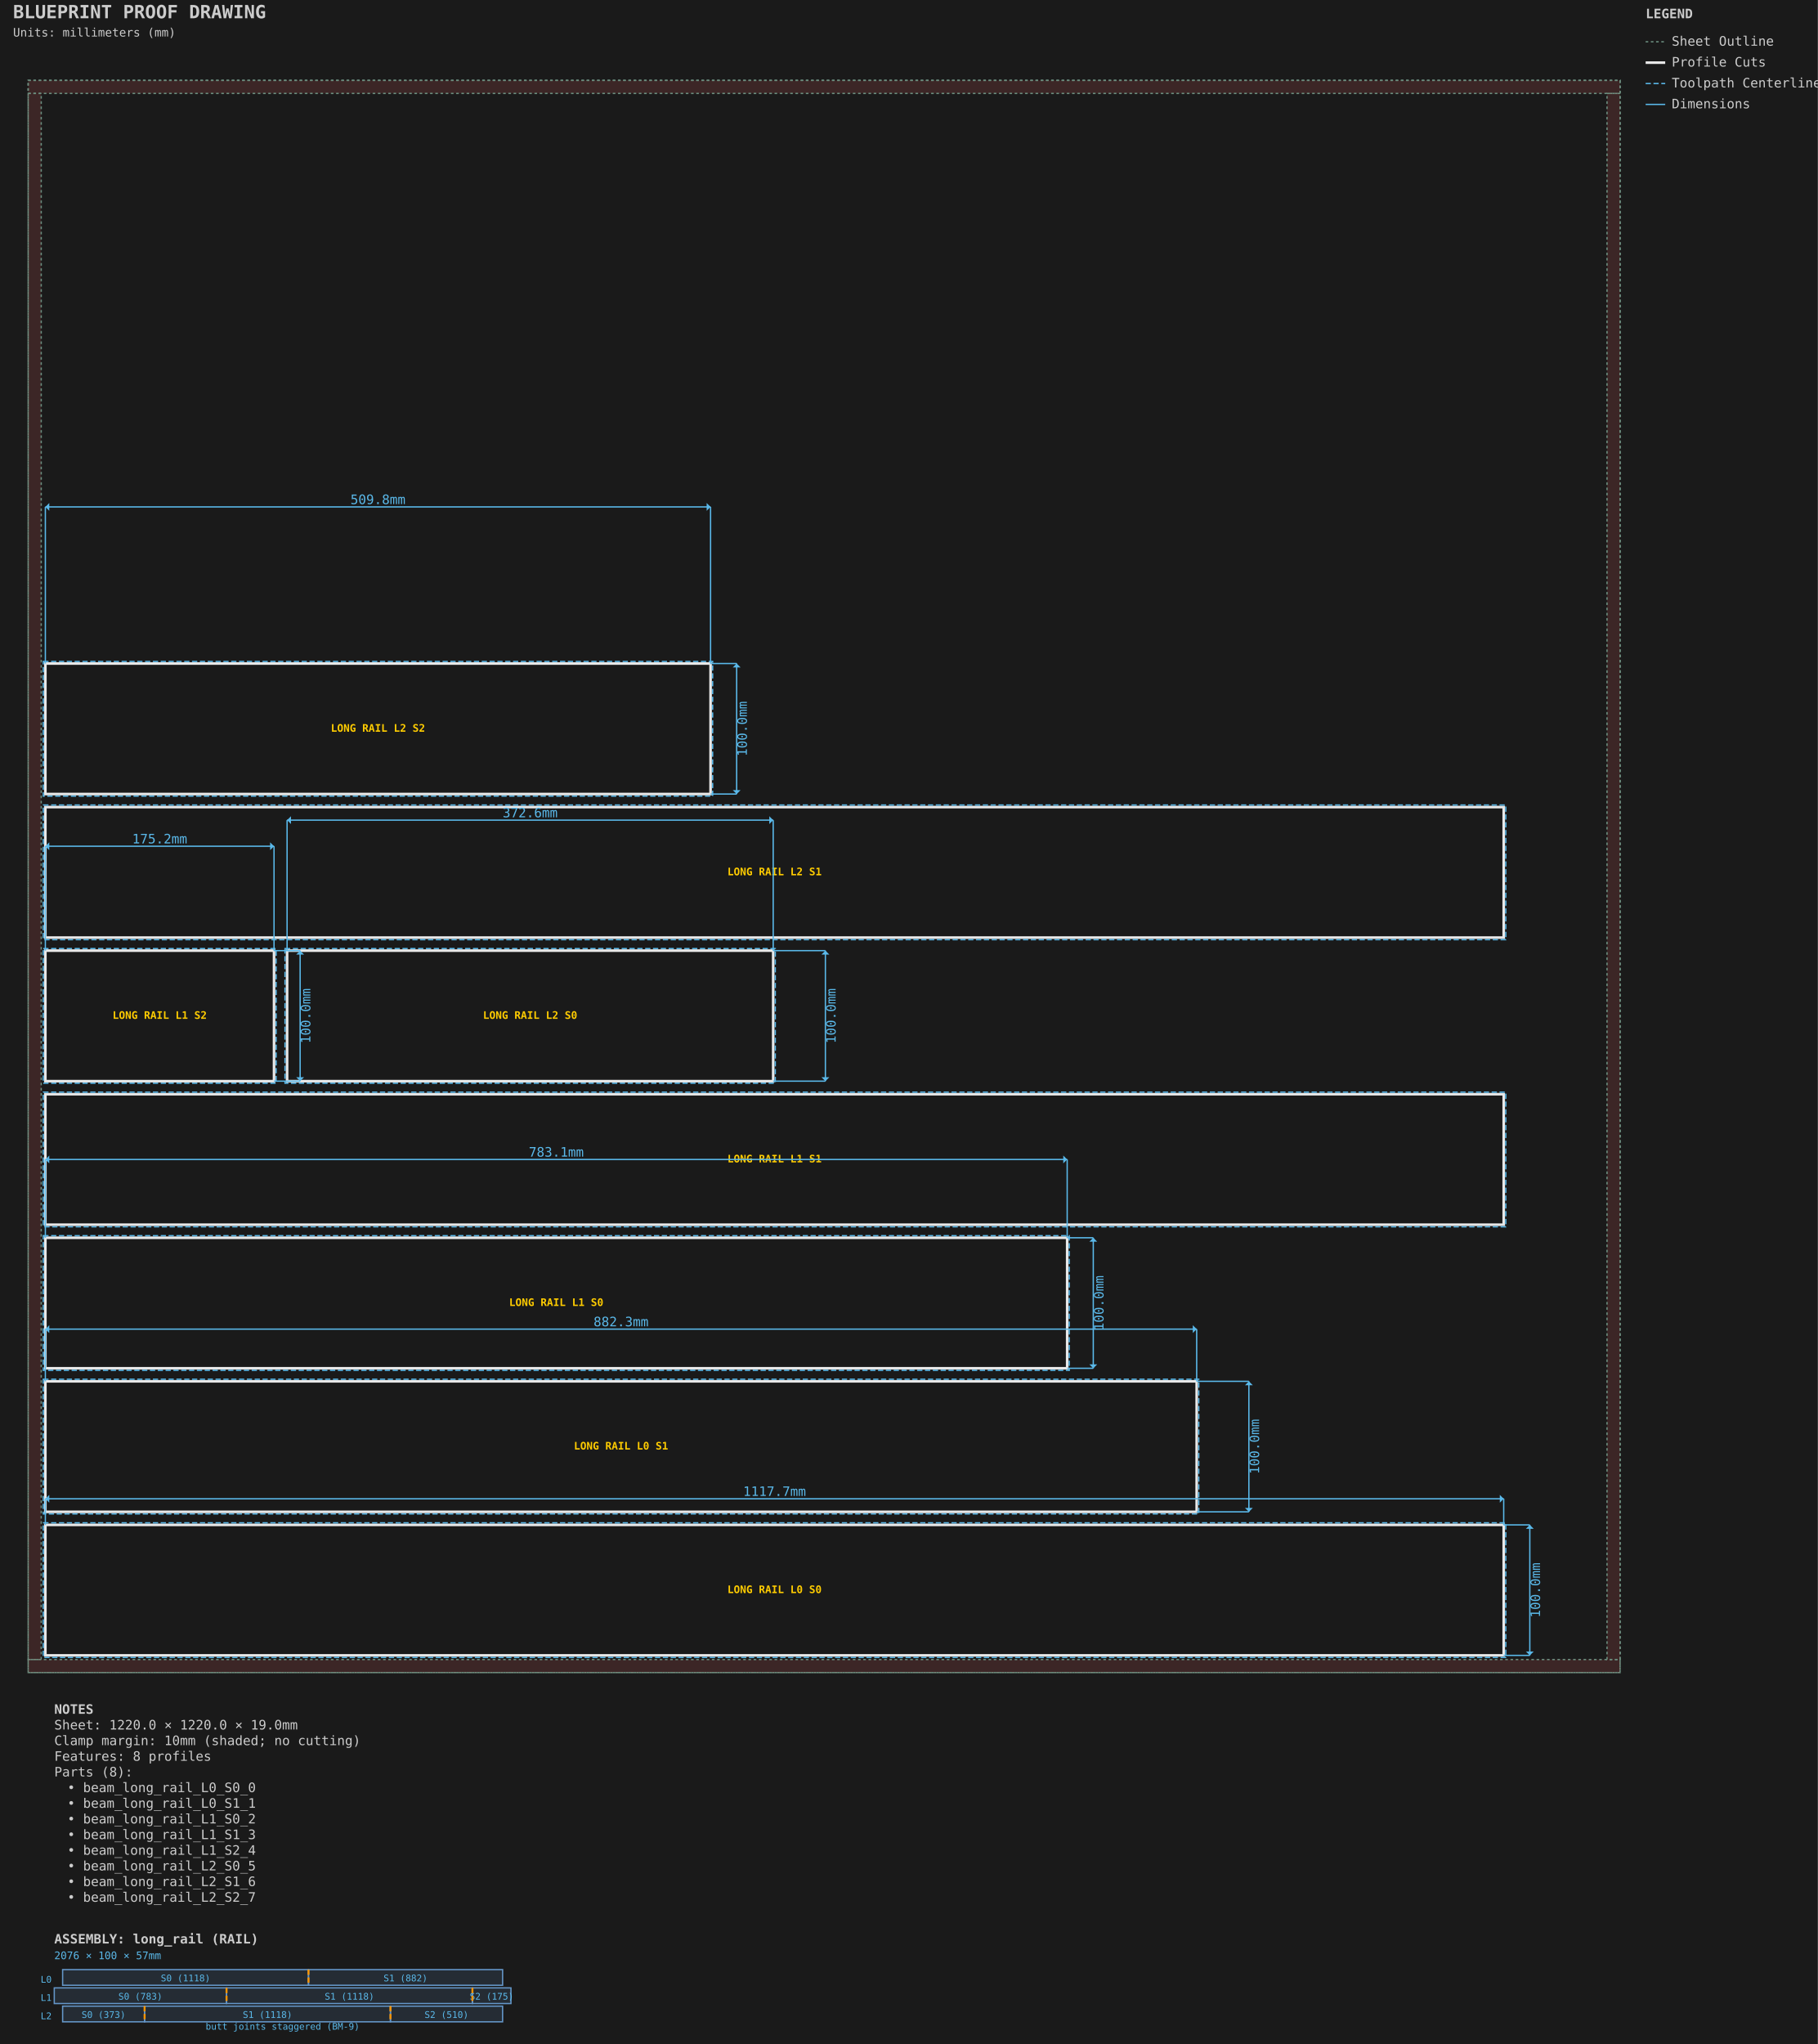
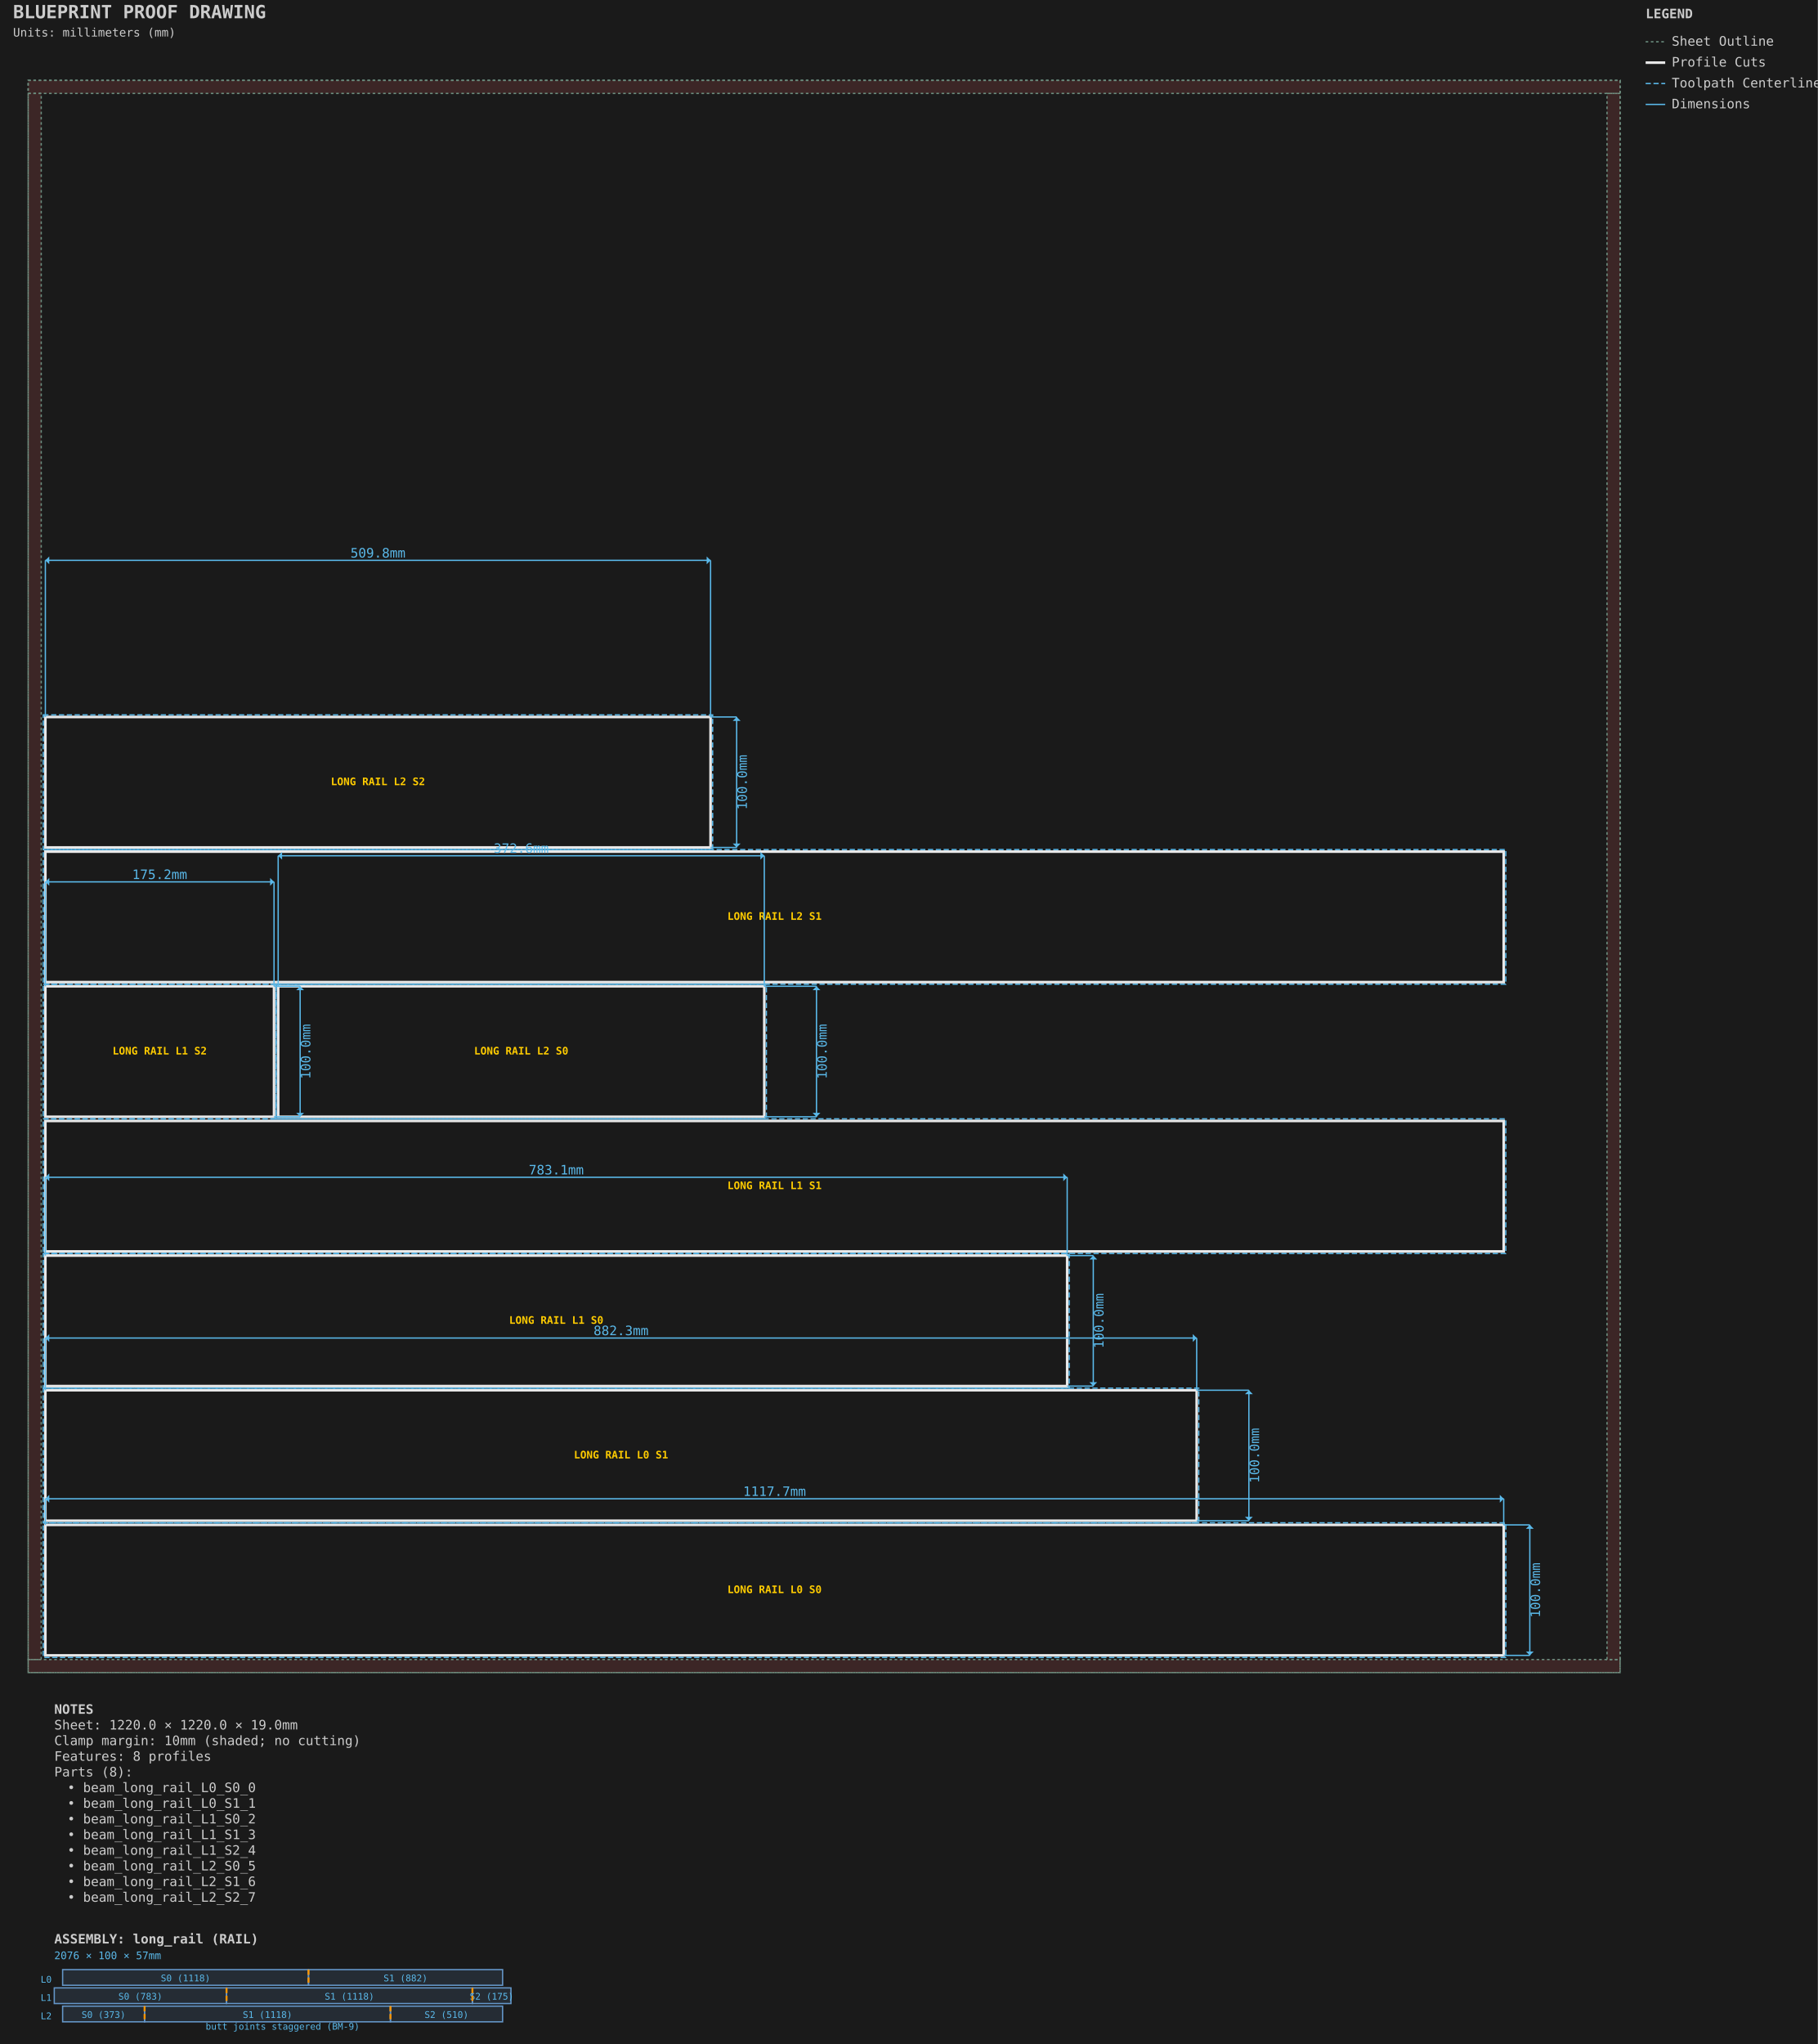
<svg xmlns="http://www.w3.org/2000/svg" viewBox="-21.587 -61.587 1393.175 1566.175" width="1393.175mm" height="1566.175mm">
  <style>.default { stroke: #e8e8e8; fill: none; stroke-width: 1; }
.sheet-outline { stroke: #6b8e7f; fill: none; stroke-width: 1; stroke-dasharray: 2,2; }
.profile { stroke: #e8e8e8; fill: none; stroke-width: 2; }
.pocket { stroke: #6496c8; fill: #6496c8; fill-opacity: 0.2; stroke-width: 1.5; }
.hole { stroke: #e8e8e8; fill: none; stroke-width: 1.5; }
.engrave { stroke: #888888; fill: none; stroke-width: 0.25; }
.bevel { stroke: #ffb454; fill: none; stroke-width: 1.5; }
.chamfer { stroke: #8bd49c; fill: none; stroke-width: 1.5; stroke-dasharray: 6,2; }
.roundover { stroke: #cba6f7; fill: none; stroke-width: 1.5; stroke-dasharray: 2,2; }
.edge-unplanned { stroke: #ff6b6b; fill: none; stroke-width: 1.5; stroke-dasharray: 4,2; }
.edge-label { fill: #e8e8e8; stroke: none; font-family: monospace; font-size: 8px; }
.keepout { stroke: #ff6b6b; fill: #ff6b6b; fill-opacity: 0.15; stroke-width: 1; stroke-dasharray: 4,2; }
.waste { stroke: #ff9500; fill: none; stroke-width: 2; stroke-dasharray: 8,4; }
.toolpath { stroke: #5ab9ea; fill: none; stroke-width: 1; stroke-dasharray: 4,2; }
.dimension { stroke: #5ab9ea; fill: none; stroke-width: 1; }
.dimension-text { fill: #5ab9ea; font-family: monospace; font-size: 10px; }
.construction { stroke: #6b8e7f; fill: none; stroke-width: 0.5; stroke-dasharray: 2,2; }
.label { fill: #ffcc00; font-family: monospace; font-size: 8px; font-weight: bold; }
.notes { fill: #cccccc; font-family: monospace; font-size: 10px; }
.table { stroke: #5c4a32; fill: #c4a46c; fill-opacity: 0.2; stroke-width: 1; }
.envelope { stroke: #ff6b6b; fill: none; stroke-width: 2; }
.spoilboard { stroke: none; fill: #4ecdc4; fill-opacity: 0.1; stroke-width: 0; }
.effective-envelope { stroke: #ffd93d; fill: none; stroke-width: 1; stroke-dasharray: 4,2; }
.origin { stroke: #ff6b6b; fill: #ff6b6b; stroke-width: 1; }
.centerline { stroke: #6b8e7f; fill: none; stroke-width: 0.5; stroke-dasharray: 8,4; }
.soft-limit { stroke: #ff9500; fill: none; stroke-width: 1.5; stroke-dasharray: 6,3; }
.t-track { stroke: none; fill: #66cc88; fill-opacity: 0.25; stroke-width: 0; }
.margin-zone { fill: #ff6b6b; fill-opacity: 0.15; }
.legend { fill: #cccccc; font-family: monospace; font-size: 10px; }
.title { fill: #cccccc; font-family: monospace; font-size: 14px; font-weight: bold; }
.section-label { fill: #5ab9ea; font-family: monospace; font-size: 9px; font-weight: bold; }
.callout-box { stroke: #5ab9ea; fill: none; stroke-width: 1; }
.callout-detail { stroke: #e8e8e8; fill: none; stroke-width: 1.5; }
.beam-assembly { stroke: #e8e8e8; fill: none; stroke-width: 1; }
.beam-layer { stroke: #6496c8; fill: #6496c8; fill-opacity: 0.15; stroke-width: 1; }
.beam-splice { stroke: #ff9500; fill: none; stroke-width: 1.5; stroke-dasharray: 4,2; }
.title-subtitle { fill: #cccccc; font-family: monospace; font-size: 9px; }
.callout-ref-text { fill: #5ab9ea; font-family: monospace; font-size: 7px; }
.callout-dim-text { fill: #5ab9ea; font-family: monospace; font-size: 8px; }
.beam-dim-text { fill: #5ab9ea; font-family: monospace; font-size: 8px; }
.beam-segment-text { fill: #5ab9ea; font-family: monospace; font-size: 7px; }
.heightfield-border { stroke: #ffcc00; fill: none; stroke-width: 1; stroke-dasharray: 4,2; }</style>
  <rect x="-21.587" y="-61.587" width="1393.175" height="1566.175" fill="#1a1a1a" />
  <g id="SHEET_OUTLINE" class="sheet-outline">
    <rect x="0.000" y="0.000" width="1220.000" height="1220.000" stroke="#6b8e7f" fill="none" stroke-width="1" stroke-dasharray="2,2" id="sheet_boundary" />
    <rect x="0.000" y="0.000" width="1220.000" height="10.000" fill="#ff6b6b" fill-opacity="0.15" id="margin_bottom" />
    <rect x="0.000" y="1210.000" width="1220.000" height="10.000" fill="#ff6b6b" fill-opacity="0.15" id="margin_top" />
    <rect x="0.000" y="10.000" width="10.000" height="1200.000" fill="#ff6b6b" fill-opacity="0.15" id="margin_left" />
    <rect x="1210.000" y="10.000" width="10.000" height="1200.000" fill="#ff6b6b" fill-opacity="0.15" id="margin_right" />
  </g>
  <g id="PROFILE_CUTS" class="profile-cuts">
    <rect x="13.175" y="1106.825" width="1117.650" height="100.000" stroke="#e8e8e8" fill="none" stroke-width="2" id="beam_long_rail_L0_S0_0" />
-     <rect x="13.175" y="996.825" width="882.350" height="100.000" stroke="#e8e8e8" fill="none" stroke-width="2" id="beam_long_rail_L0_S1_1" />
-     <rect x="13.175" y="886.825" width="783.100" height="100.000" stroke="#e8e8e8" fill="none" stroke-width="2" id="beam_long_rail_L1_S0_2" />
-     <rect x="13.175" y="776.825" width="1117.650" height="100.000" stroke="#e8e8e8" fill="none" stroke-width="2" id="beam_long_rail_L1_S1_3" />
-     <rect x="13.175" y="666.825" width="175.250" height="100.000" stroke="#e8e8e8" fill="none" stroke-width="2" id="beam_long_rail_L1_S2_4" />
-     <rect x="198.425" y="666.825" width="372.550" height="100.000" stroke="#e8e8e8" fill="none" stroke-width="2" id="beam_long_rail_L2_S0_5" />
-     <rect x="13.175" y="556.825" width="1117.650" height="100.000" stroke="#e8e8e8" fill="none" stroke-width="2" id="beam_long_rail_L2_S1_6" />
-     <rect x="13.175" y="446.825" width="509.800" height="100.000" stroke="#e8e8e8" fill="none" stroke-width="2" id="beam_long_rail_L2_S2_7" />
+     <rect x="13.175" y="1003.650" width="882.350" height="100.000" stroke="#e8e8e8" fill="none" stroke-width="2" id="beam_long_rail_L0_S1_1" />
+     <rect x="13.175" y="900.475" width="783.100" height="100.000" stroke="#e8e8e8" fill="none" stroke-width="2" id="beam_long_rail_L1_S0_2" />
+     <rect x="13.175" y="797.300" width="1117.650" height="100.000" stroke="#e8e8e8" fill="none" stroke-width="2" id="beam_long_rail_L1_S1_3" />
+     <rect x="13.175" y="694.125" width="175.250" height="100.000" stroke="#e8e8e8" fill="none" stroke-width="2" id="beam_long_rail_L1_S2_4" />
+     <rect x="191.600" y="694.125" width="372.550" height="100.000" stroke="#e8e8e8" fill="none" stroke-width="2" id="beam_long_rail_L2_S0_5" />
+     <rect x="13.175" y="590.950" width="1117.650" height="100.000" stroke="#e8e8e8" fill="none" stroke-width="2" id="beam_long_rail_L2_S1_6" />
+     <rect x="13.175" y="487.775" width="509.800" height="100.000" stroke="#e8e8e8" fill="none" stroke-width="2" id="beam_long_rail_L2_S2_7" />
  </g>
  <g id="PROFILE_TOOLPATHS" class="profile-toolpaths">
    <rect x="11.587" y="1105.237" width="1120.825" height="103.175" stroke="#5ab9ea" fill="none" stroke-width="1" stroke-dasharray="4,2" id="beam_long_rail_L0_S0_0_toolpath" />
-     <rect x="11.588" y="995.237" width="885.525" height="103.175" stroke="#5ab9ea" fill="none" stroke-width="1" stroke-dasharray="4,2" id="beam_long_rail_L0_S1_1_toolpath" />
-     <rect x="11.588" y="885.237" width="786.275" height="103.175" stroke="#5ab9ea" fill="none" stroke-width="1" stroke-dasharray="4,2" id="beam_long_rail_L1_S0_2_toolpath" />
-     <rect x="11.587" y="775.237" width="1120.825" height="103.175" stroke="#5ab9ea" fill="none" stroke-width="1" stroke-dasharray="4,2" id="beam_long_rail_L1_S1_3_toolpath" />
-     <rect x="11.587" y="665.237" width="178.425" height="103.175" stroke="#5ab9ea" fill="none" stroke-width="1" stroke-dasharray="4,2" id="beam_long_rail_L1_S2_4_toolpath" />
-     <rect x="196.837" y="665.237" width="375.725" height="103.175" stroke="#5ab9ea" fill="none" stroke-width="1" stroke-dasharray="4,2" id="beam_long_rail_L2_S0_5_toolpath" />
-     <rect x="11.587" y="555.238" width="1120.825" height="103.175" stroke="#5ab9ea" fill="none" stroke-width="1" stroke-dasharray="4,2" id="beam_long_rail_L2_S1_6_toolpath" />
-     <rect x="11.588" y="445.238" width="512.975" height="103.175" stroke="#5ab9ea" fill="none" stroke-width="1" stroke-dasharray="4,2" id="beam_long_rail_L2_S2_7_toolpath" />
+     <rect x="11.588" y="1002.062" width="885.525" height="103.175" stroke="#5ab9ea" fill="none" stroke-width="1" stroke-dasharray="4,2" id="beam_long_rail_L0_S1_1_toolpath" />
+     <rect x="11.588" y="898.888" width="786.275" height="103.175" stroke="#5ab9ea" fill="none" stroke-width="1" stroke-dasharray="4,2" id="beam_long_rail_L1_S0_2_toolpath" />
+     <rect x="11.587" y="795.713" width="1120.825" height="103.175" stroke="#5ab9ea" fill="none" stroke-width="1" stroke-dasharray="4,2" id="beam_long_rail_L1_S1_3_toolpath" />
+     <rect x="11.587" y="692.538" width="178.425" height="103.175" stroke="#5ab9ea" fill="none" stroke-width="1" stroke-dasharray="4,2" id="beam_long_rail_L1_S2_4_toolpath" />
+     <rect x="190.012" y="692.538" width="375.725" height="103.175" stroke="#5ab9ea" fill="none" stroke-width="1" stroke-dasharray="4,2" id="beam_long_rail_L2_S0_5_toolpath" />
+     <rect x="11.587" y="589.363" width="1120.825" height="103.175" stroke="#5ab9ea" fill="none" stroke-width="1" stroke-dasharray="4,2" id="beam_long_rail_L2_S1_6_toolpath" />
+     <rect x="11.588" y="486.188" width="512.975" height="103.175" stroke="#5ab9ea" fill="none" stroke-width="1" stroke-dasharray="4,2" id="beam_long_rail_L2_S2_7_toolpath" />
  </g>
  <g id="LABELS" class="labels">
    <text x="572.000" y="1156.825" text-anchor="middle" dominant-baseline="middle" fill="#ffcc00" font-family="monospace" font-size="8px" font-weight="bold" id="beam_long_rail_L0_S0_0_label">LONG RAIL L0 S0</text>
-     <text x="454.350" y="1046.825" text-anchor="middle" dominant-baseline="middle" fill="#ffcc00" font-family="monospace" font-size="8px" font-weight="bold" id="beam_long_rail_L0_S1_1_label">LONG RAIL L0 S1</text>
-     <text x="404.725" y="936.825" text-anchor="middle" dominant-baseline="middle" fill="#ffcc00" font-family="monospace" font-size="8px" font-weight="bold" id="beam_long_rail_L1_S0_2_label">LONG RAIL L1 S0</text>
-     <text x="572.000" y="826.825" text-anchor="middle" dominant-baseline="middle" fill="#ffcc00" font-family="monospace" font-size="8px" font-weight="bold" id="beam_long_rail_L1_S1_3_label">LONG RAIL L1 S1</text>
-     <text x="100.800" y="716.825" text-anchor="middle" dominant-baseline="middle" fill="#ffcc00" font-family="monospace" font-size="8px" font-weight="bold" id="beam_long_rail_L1_S2_4_label">LONG RAIL L1 S2</text>
-     <text x="384.700" y="716.825" text-anchor="middle" dominant-baseline="middle" fill="#ffcc00" font-family="monospace" font-size="8px" font-weight="bold" id="beam_long_rail_L2_S0_5_label">LONG RAIL L2 S0</text>
-     <text x="572.000" y="606.825" text-anchor="middle" dominant-baseline="middle" fill="#ffcc00" font-family="monospace" font-size="8px" font-weight="bold" id="beam_long_rail_L2_S1_6_label">LONG RAIL L2 S1</text>
-     <text x="268.075" y="496.825" text-anchor="middle" dominant-baseline="middle" fill="#ffcc00" font-family="monospace" font-size="8px" font-weight="bold" id="beam_long_rail_L2_S2_7_label">LONG RAIL L2 S2</text>
+     <text x="454.350" y="1053.650" text-anchor="middle" dominant-baseline="middle" fill="#ffcc00" font-family="monospace" font-size="8px" font-weight="bold" id="beam_long_rail_L0_S1_1_label">LONG RAIL L0 S1</text>
+     <text x="404.725" y="950.475" text-anchor="middle" dominant-baseline="middle" fill="#ffcc00" font-family="monospace" font-size="8px" font-weight="bold" id="beam_long_rail_L1_S0_2_label">LONG RAIL L1 S0</text>
+     <text x="572.000" y="847.300" text-anchor="middle" dominant-baseline="middle" fill="#ffcc00" font-family="monospace" font-size="8px" font-weight="bold" id="beam_long_rail_L1_S1_3_label">LONG RAIL L1 S1</text>
+     <text x="100.800" y="744.125" text-anchor="middle" dominant-baseline="middle" fill="#ffcc00" font-family="monospace" font-size="8px" font-weight="bold" id="beam_long_rail_L1_S2_4_label">LONG RAIL L1 S2</text>
+     <text x="377.875" y="744.125" text-anchor="middle" dominant-baseline="middle" fill="#ffcc00" font-family="monospace" font-size="8px" font-weight="bold" id="beam_long_rail_L2_S0_5_label">LONG RAIL L2 S0</text>
+     <text x="572.000" y="640.950" text-anchor="middle" dominant-baseline="middle" fill="#ffcc00" font-family="monospace" font-size="8px" font-weight="bold" id="beam_long_rail_L2_S1_6_label">LONG RAIL L2 S1</text>
+     <text x="268.075" y="537.775" text-anchor="middle" dominant-baseline="middle" fill="#ffcc00" font-family="monospace" font-size="8px" font-weight="bold" id="beam_long_rail_L2_S2_7_label">LONG RAIL L2 S2</text>
  </g>
  <g id="DIMENSIONS" class="dimensions">
    <line x1="13.175" y1="1106.825" x2="13.175" y2="1086.825" stroke="#5ab9ea" stroke-width="1" />
    <line x1="1130.825" y1="1106.825" x2="1130.825" y2="1086.825" stroke="#5ab9ea" stroke-width="1" />
    <line x1="13.175" y1="1086.825" x2="1130.825" y2="1086.825" stroke="#5ab9ea" stroke-width="1" />
    <polygon points="13.175,1086.825 16.175,1083.825 16.175,1089.825" fill="#5ab9ea" />
    <polygon points="1130.825,1086.825 1127.825,1083.825 1127.825,1089.825" fill="#5ab9ea" />
    <text x="572.0" y="1081.825" text-anchor="middle" dominant-baseline="middle" fill="#5ab9ea" font-family="monospace" font-size="10px">1117.7mm</text>
    <line x1="1130.825" y1="1106.825" x2="1150.825" y2="1106.825" stroke="#5ab9ea" stroke-width="1" />
    <line x1="1130.825" y1="1206.825" x2="1150.825" y2="1206.825" stroke="#5ab9ea" stroke-width="1" />
    <line x1="1150.825" y1="1106.825" x2="1150.825" y2="1206.825" stroke="#5ab9ea" stroke-width="1" />
    <polygon points="1150.825,1106.825 1147.825,1109.825 1153.825,1109.825" fill="#5ab9ea" />
    <polygon points="1150.825,1206.825 1147.825,1203.825 1153.825,1203.825" fill="#5ab9ea" />
    <text x="1155.825" y="1156.825" text-anchor="middle" dominant-baseline="middle" transform="rotate(-90 1155.825 1156.825)" fill="#5ab9ea" font-family="monospace" font-size="10px">100.0mm</text>
-     <line x1="13.175" y1="996.825" x2="13.175" y2="956.825" stroke="#5ab9ea" stroke-width="1" />
-     <line x1="895.525" y1="996.825" x2="895.525" y2="956.825" stroke="#5ab9ea" stroke-width="1" />
-     <line x1="13.175" y1="956.825" x2="895.525" y2="956.825" stroke="#5ab9ea" stroke-width="1" />
-     <polygon points="13.175,956.825 16.175,953.825 16.175,959.825" fill="#5ab9ea" />
-     <polygon points="895.525,956.825 892.525,953.825 892.525,959.825" fill="#5ab9ea" />
-     <text x="454.35" y="951.825" text-anchor="middle" dominant-baseline="middle" fill="#5ab9ea" font-family="monospace" font-size="10px">882.3mm</text>
-     <line x1="895.525" y1="996.825" x2="935.525" y2="996.825" stroke="#5ab9ea" stroke-width="1" />
-     <line x1="895.525" y1="1096.825" x2="935.525" y2="1096.825" stroke="#5ab9ea" stroke-width="1" />
-     <line x1="935.525" y1="996.825" x2="935.525" y2="1096.825" stroke="#5ab9ea" stroke-width="1" />
-     <polygon points="935.525,996.825 932.525,999.825 938.525,999.825" fill="#5ab9ea" />
-     <polygon points="935.525,1096.825 932.525,1093.825 938.525,1093.825" fill="#5ab9ea" />
-     <text x="940.525" y="1046.825" text-anchor="middle" dominant-baseline="middle" transform="rotate(-90 940.525 1046.825)" fill="#5ab9ea" font-family="monospace" font-size="10px">100.0mm</text>
-     <line x1="13.175" y1="886.825" x2="13.175" y2="826.825" stroke="#5ab9ea" stroke-width="1" />
-     <line x1="796.275" y1="886.825" x2="796.275" y2="826.825" stroke="#5ab9ea" stroke-width="1" />
-     <line x1="13.175" y1="826.825" x2="796.275" y2="826.825" stroke="#5ab9ea" stroke-width="1" />
-     <polygon points="13.175,826.825 16.175,823.825 16.175,829.825" fill="#5ab9ea" />
-     <polygon points="796.275,826.825 793.275,823.825 793.275,829.825" fill="#5ab9ea" />
-     <text x="404.725" y="821.825" text-anchor="middle" dominant-baseline="middle" fill="#5ab9ea" font-family="monospace" font-size="10px">783.1mm</text>
-     <line x1="796.275" y1="886.825" x2="816.275" y2="886.825" stroke="#5ab9ea" stroke-width="1" />
-     <line x1="796.275" y1="986.825" x2="816.275" y2="986.825" stroke="#5ab9ea" stroke-width="1" />
-     <line x1="816.275" y1="886.825" x2="816.275" y2="986.825" stroke="#5ab9ea" stroke-width="1" />
-     <polygon points="816.275,886.825 813.275,889.825 819.275,889.825" fill="#5ab9ea" />
-     <polygon points="816.275,986.825 813.275,983.825 819.275,983.825" fill="#5ab9ea" />
-     <text x="821.275" y="936.825" text-anchor="middle" dominant-baseline="middle" transform="rotate(-90 821.275 936.825)" fill="#5ab9ea" font-family="monospace" font-size="10px">100.0mm</text>
-     <line x1="13.175" y1="666.825" x2="13.175" y2="586.825" stroke="#5ab9ea" stroke-width="1" />
-     <line x1="188.425" y1="666.825" x2="188.425" y2="586.825" stroke="#5ab9ea" stroke-width="1" />
-     <line x1="13.175" y1="586.825" x2="188.425" y2="586.825" stroke="#5ab9ea" stroke-width="1" />
-     <polygon points="13.175,586.825 16.175,583.825 16.175,589.825" fill="#5ab9ea" />
-     <polygon points="188.425,586.825 185.425,583.825 185.425,589.825" fill="#5ab9ea" />
-     <text x="100.8" y="581.825" text-anchor="middle" dominant-baseline="middle" fill="#5ab9ea" font-family="monospace" font-size="10px">175.2mm</text>
-     <line x1="188.425" y1="666.825" x2="208.425" y2="666.825" stroke="#5ab9ea" stroke-width="1" />
-     <line x1="188.425" y1="766.825" x2="208.425" y2="766.825" stroke="#5ab9ea" stroke-width="1" />
-     <line x1="208.425" y1="666.825" x2="208.425" y2="766.825" stroke="#5ab9ea" stroke-width="1" />
-     <polygon points="208.425,666.825 205.425,669.825 211.425,669.825" fill="#5ab9ea" />
-     <polygon points="208.425,766.825 205.425,763.825 211.425,763.825" fill="#5ab9ea" />
-     <text x="213.425" y="716.825" text-anchor="middle" dominant-baseline="middle" transform="rotate(-90 213.425 716.825)" fill="#5ab9ea" font-family="monospace" font-size="10px">100.0mm</text>
-     <line x1="198.425" y1="666.825" x2="198.425" y2="566.825" stroke="#5ab9ea" stroke-width="1" />
-     <line x1="570.975" y1="666.825" x2="570.975" y2="566.825" stroke="#5ab9ea" stroke-width="1" />
-     <line x1="198.425" y1="566.825" x2="570.975" y2="566.825" stroke="#5ab9ea" stroke-width="1" />
-     <polygon points="198.425,566.825 201.425,563.825 201.425,569.825" fill="#5ab9ea" />
-     <polygon points="570.975,566.825 567.975,563.825 567.975,569.825" fill="#5ab9ea" />
-     <text x="384.7" y="561.825" text-anchor="middle" dominant-baseline="middle" fill="#5ab9ea" font-family="monospace" font-size="10px">372.6mm</text>
-     <line x1="570.975" y1="666.825" x2="610.975" y2="666.825" stroke="#5ab9ea" stroke-width="1" />
-     <line x1="570.975" y1="766.825" x2="610.975" y2="766.825" stroke="#5ab9ea" stroke-width="1" />
-     <line x1="610.975" y1="666.825" x2="610.975" y2="766.825" stroke="#5ab9ea" stroke-width="1" />
-     <polygon points="610.975,666.825 607.975,669.825 613.975,669.825" fill="#5ab9ea" />
-     <polygon points="610.975,766.825 607.975,763.825 613.975,763.825" fill="#5ab9ea" />
-     <text x="615.975" y="716.825" text-anchor="middle" dominant-baseline="middle" transform="rotate(-90 615.975 716.825)" fill="#5ab9ea" font-family="monospace" font-size="10px">100.0mm</text>
-     <line x1="13.175" y1="446.825" x2="13.175" y2="326.825" stroke="#5ab9ea" stroke-width="1" />
-     <line x1="522.975" y1="446.825" x2="522.975" y2="326.825" stroke="#5ab9ea" stroke-width="1" />
-     <line x1="13.175" y1="326.825" x2="522.975" y2="326.825" stroke="#5ab9ea" stroke-width="1" />
-     <polygon points="13.175,326.825 16.175,323.825 16.175,329.825" fill="#5ab9ea" />
-     <polygon points="522.975,326.825 519.975,323.825 519.975,329.825" fill="#5ab9ea" />
-     <text x="268.075" y="321.825" text-anchor="middle" dominant-baseline="middle" fill="#5ab9ea" font-family="monospace" font-size="10px">509.8mm</text>
-     <line x1="522.975" y1="446.825" x2="542.975" y2="446.825" stroke="#5ab9ea" stroke-width="1" />
-     <line x1="522.975" y1="546.825" x2="542.975" y2="546.825" stroke="#5ab9ea" stroke-width="1" />
-     <line x1="542.975" y1="446.825" x2="542.975" y2="546.825" stroke="#5ab9ea" stroke-width="1" />
-     <polygon points="542.975,446.825 539.975,449.825 545.975,449.825" fill="#5ab9ea" />
-     <polygon points="542.975,546.825 539.975,543.825 545.975,543.825" fill="#5ab9ea" />
-     <text x="547.975" y="496.825" text-anchor="middle" dominant-baseline="middle" transform="rotate(-90 547.975 496.825)" fill="#5ab9ea" font-family="monospace" font-size="10px">100.0mm</text>
+     <line x1="13.175" y1="1003.65" x2="13.175" y2="963.65" stroke="#5ab9ea" stroke-width="1" />
+     <line x1="895.525" y1="1003.65" x2="895.525" y2="963.65" stroke="#5ab9ea" stroke-width="1" />
+     <line x1="13.175" y1="963.65" x2="895.525" y2="963.65" stroke="#5ab9ea" stroke-width="1" />
+     <polygon points="13.175,963.65 16.175,960.65 16.175,966.65" fill="#5ab9ea" />
+     <polygon points="895.525,963.65 892.525,960.65 892.525,966.65" fill="#5ab9ea" />
+     <text x="454.35" y="958.65" text-anchor="middle" dominant-baseline="middle" fill="#5ab9ea" font-family="monospace" font-size="10px">882.3mm</text>
+     <line x1="895.525" y1="1003.65" x2="935.525" y2="1003.65" stroke="#5ab9ea" stroke-width="1" />
+     <line x1="895.525" y1="1103.65" x2="935.525" y2="1103.65" stroke="#5ab9ea" stroke-width="1" />
+     <line x1="935.525" y1="1003.65" x2="935.525" y2="1103.65" stroke="#5ab9ea" stroke-width="1" />
+     <polygon points="935.525,1003.65 932.525,1006.65 938.525,1006.65" fill="#5ab9ea" />
+     <polygon points="935.525,1103.65 932.525,1100.65 938.525,1100.65" fill="#5ab9ea" />
+     <text x="940.525" y="1053.65" text-anchor="middle" dominant-baseline="middle" transform="rotate(-90 940.525 1053.65)" fill="#5ab9ea" font-family="monospace" font-size="10px">100.0mm</text>
+     <line x1="13.175" y1="900.475" x2="13.175" y2="840.475" stroke="#5ab9ea" stroke-width="1" />
+     <line x1="796.275" y1="900.475" x2="796.275" y2="840.475" stroke="#5ab9ea" stroke-width="1" />
+     <line x1="13.175" y1="840.475" x2="796.275" y2="840.475" stroke="#5ab9ea" stroke-width="1" />
+     <polygon points="13.175,840.475 16.175,837.475 16.175,843.475" fill="#5ab9ea" />
+     <polygon points="796.275,840.475 793.275,837.475 793.275,843.475" fill="#5ab9ea" />
+     <text x="404.725" y="835.475" text-anchor="middle" dominant-baseline="middle" fill="#5ab9ea" font-family="monospace" font-size="10px">783.1mm</text>
+     <line x1="796.275" y1="900.475" x2="816.275" y2="900.475" stroke="#5ab9ea" stroke-width="1" />
+     <line x1="796.275" y1="1000.475" x2="816.275" y2="1000.475" stroke="#5ab9ea" stroke-width="1" />
+     <line x1="816.275" y1="900.475" x2="816.275" y2="1000.475" stroke="#5ab9ea" stroke-width="1" />
+     <polygon points="816.275,900.475 813.275,903.475 819.275,903.475" fill="#5ab9ea" />
+     <polygon points="816.275,1000.475 813.275,997.475 819.275,997.475" fill="#5ab9ea" />
+     <text x="821.275" y="950.475" text-anchor="middle" dominant-baseline="middle" transform="rotate(-90 821.275 950.475)" fill="#5ab9ea" font-family="monospace" font-size="10px">100.0mm</text>
+     <line x1="13.175" y1="694.125" x2="13.175" y2="614.125" stroke="#5ab9ea" stroke-width="1" />
+     <line x1="188.425" y1="694.125" x2="188.425" y2="614.125" stroke="#5ab9ea" stroke-width="1" />
+     <line x1="13.175" y1="614.125" x2="188.425" y2="614.125" stroke="#5ab9ea" stroke-width="1" />
+     <polygon points="13.175,614.125 16.175,611.125 16.175,617.125" fill="#5ab9ea" />
+     <polygon points="188.425,614.125 185.425,611.125 185.425,617.125" fill="#5ab9ea" />
+     <text x="100.8" y="609.125" text-anchor="middle" dominant-baseline="middle" fill="#5ab9ea" font-family="monospace" font-size="10px">175.2mm</text>
+     <line x1="188.425" y1="694.125" x2="208.425" y2="694.125" stroke="#5ab9ea" stroke-width="1" />
+     <line x1="188.425" y1="794.125" x2="208.425" y2="794.125" stroke="#5ab9ea" stroke-width="1" />
+     <line x1="208.425" y1="694.125" x2="208.425" y2="794.125" stroke="#5ab9ea" stroke-width="1" />
+     <polygon points="208.425,694.125 205.425,697.125 211.425,697.125" fill="#5ab9ea" />
+     <polygon points="208.425,794.125 205.425,791.125 211.425,791.125" fill="#5ab9ea" />
+     <text x="213.425" y="744.125" text-anchor="middle" dominant-baseline="middle" transform="rotate(-90 213.425 744.125)" fill="#5ab9ea" font-family="monospace" font-size="10px">100.0mm</text>
+     <line x1="191.6" y1="694.125" x2="191.6" y2="594.125" stroke="#5ab9ea" stroke-width="1" />
+     <line x1="564.15" y1="694.125" x2="564.15" y2="594.125" stroke="#5ab9ea" stroke-width="1" />
+     <line x1="191.6" y1="594.125" x2="564.15" y2="594.125" stroke="#5ab9ea" stroke-width="1" />
+     <polygon points="191.6,594.125 194.6,591.125 194.6,597.125" fill="#5ab9ea" />
+     <polygon points="564.15,594.125 561.15,591.125 561.15,597.125" fill="#5ab9ea" />
+     <text x="377.875" y="589.125" text-anchor="middle" dominant-baseline="middle" fill="#5ab9ea" font-family="monospace" font-size="10px">372.6mm</text>
+     <line x1="564.15" y1="694.125" x2="604.15" y2="694.125" stroke="#5ab9ea" stroke-width="1" />
+     <line x1="564.15" y1="794.125" x2="604.15" y2="794.125" stroke="#5ab9ea" stroke-width="1" />
+     <line x1="604.15" y1="694.125" x2="604.15" y2="794.125" stroke="#5ab9ea" stroke-width="1" />
+     <polygon points="604.15,694.125 601.15,697.125 607.15,697.125" fill="#5ab9ea" />
+     <polygon points="604.15,794.125 601.15,791.125 607.15,791.125" fill="#5ab9ea" />
+     <text x="609.15" y="744.125" text-anchor="middle" dominant-baseline="middle" transform="rotate(-90 609.15 744.125)" fill="#5ab9ea" font-family="monospace" font-size="10px">100.0mm</text>
+     <line x1="13.175" y1="487.775" x2="13.175" y2="367.775" stroke="#5ab9ea" stroke-width="1" />
+     <line x1="522.975" y1="487.775" x2="522.975" y2="367.775" stroke="#5ab9ea" stroke-width="1" />
+     <line x1="13.175" y1="367.775" x2="522.975" y2="367.775" stroke="#5ab9ea" stroke-width="1" />
+     <polygon points="13.175,367.775 16.175,364.775 16.175,370.775" fill="#5ab9ea" />
+     <polygon points="522.975,367.775 519.975,364.775 519.975,370.775" fill="#5ab9ea" />
+     <text x="268.075" y="362.775" text-anchor="middle" dominant-baseline="middle" fill="#5ab9ea" font-family="monospace" font-size="10px">509.8mm</text>
+     <line x1="522.975" y1="487.775" x2="542.975" y2="487.775" stroke="#5ab9ea" stroke-width="1" />
+     <line x1="522.975" y1="587.775" x2="542.975" y2="587.775" stroke="#5ab9ea" stroke-width="1" />
+     <line x1="542.975" y1="487.775" x2="542.975" y2="587.775" stroke="#5ab9ea" stroke-width="1" />
+     <polygon points="542.975,487.775 539.975,490.775 545.975,490.775" fill="#5ab9ea" />
+     <polygon points="542.975,587.775 539.975,584.775 545.975,584.775" fill="#5ab9ea" />
+     <text x="547.975" y="537.775" text-anchor="middle" dominant-baseline="middle" transform="rotate(-90 547.975 537.775)" fill="#5ab9ea" font-family="monospace" font-size="10px">100.0mm</text>
  </g>
  <g id="TITLE_BLOCK" class="title-block">
    <text x="-11.587" y="-47.587" fill="#cccccc" font-family="monospace" font-size="14px" font-weight="bold">BLUEPRINT PROOF DRAWING</text>
    <text x="-11.587" y="-33.587" fill="#cccccc" font-family="monospace" font-size="9px">Units: millimeters (mm)</text>
  </g>
  <g id="LEGEND" class="legend">
    <text x="1239.588" y="-47.587" fill="#cccccc" font-family="monospace" font-size="10px" font-weight="bold">LEGEND</text>
    <line x1="1239.588" y1="-29.587" x2="1254.588" y2="-29.587" stroke="#6b8e7f" stroke-width="1" stroke-dasharray="2,2" />
    <text x="1259.588" y="-26.587" fill="#cccccc" font-family="monospace" font-size="10px">Sheet Outline</text>
    <line x1="1239.588" y1="-13.587" x2="1254.588" y2="-13.587" stroke="#e8e8e8" stroke-width="2" />
    <text x="1259.588" y="-10.587" fill="#cccccc" font-family="monospace" font-size="10px">Profile Cuts</text>
    <line x1="1239.588" y1="2.413" x2="1254.588" y2="2.413" stroke="#5ab9ea" stroke-width="1" stroke-dasharray="4,2" />
    <text x="1259.588" y="5.413" fill="#cccccc" font-family="monospace" font-size="10px">Toolpath Centerline</text>
    <line x1="1239.588" y1="18.413" x2="1254.588" y2="18.413" stroke="#5ab9ea" stroke-width="1" />
    <text x="1259.588" y="21.413" fill="#cccccc" font-family="monospace" font-size="10px">Dimensions</text>
  </g>
  <g id="NOTES" class="notes">
    <text x="20.0" y="1251.588" fill="#cccccc" font-family="monospace" font-size="10px" font-weight="bold">NOTES</text>
    <text x="20.0" y="1263.588" fill="#cccccc" font-family="monospace" font-size="10px">Sheet: 1220.0 × 1220.0 × 19.0mm</text>
    <text x="20.0" y="1275.588" fill="#cccccc" font-family="monospace" font-size="10px">Clamp margin: 10mm (shaded; no cutting)</text>
    <text x="20.0" y="1287.588" fill="#cccccc" font-family="monospace" font-size="10px">Features: 8 profiles</text>
    <text x="20.0" y="1299.588" fill="#cccccc" font-family="monospace" font-size="10px">Parts (8):</text>
    <text x="30.0" y="1311.588" fill="#cccccc" font-family="monospace" font-size="10px">• beam_long_rail_L0_S0_0</text>
    <text x="30.0" y="1323.588" fill="#cccccc" font-family="monospace" font-size="10px">• beam_long_rail_L0_S1_1</text>
    <text x="30.0" y="1335.588" fill="#cccccc" font-family="monospace" font-size="10px">• beam_long_rail_L1_S0_2</text>
    <text x="30.0" y="1347.588" fill="#cccccc" font-family="monospace" font-size="10px">• beam_long_rail_L1_S1_3</text>
    <text x="30.0" y="1359.588" fill="#cccccc" font-family="monospace" font-size="10px">• beam_long_rail_L1_S2_4</text>
    <text x="30.0" y="1371.588" fill="#cccccc" font-family="monospace" font-size="10px">• beam_long_rail_L2_S0_5</text>
    <text x="30.0" y="1383.588" fill="#cccccc" font-family="monospace" font-size="10px">• beam_long_rail_L2_S1_6</text>
    <text x="30.0" y="1395.588" fill="#cccccc" font-family="monospace" font-size="10px">• beam_long_rail_L2_S2_7</text>
  </g>
  <g id="BEAM_ASSEMBLIES" class="beam-assemblies">
    <text x="20.0" y="1427.588" fill="#cccccc" font-family="monospace" font-size="10px" font-weight="bold">ASSEMBLY: long_rail (RAIL)</text>
    <text x="20.0" y="1439.588" fill="#5ab9ea" font-family="monospace" font-size="8px">2076 × 100 × 57mm</text>
    <text x="18.0" y="1455.588" text-anchor="end" dominant-baseline="middle" fill="#5ab9ea" font-family="monospace" font-size="7px">L0</text>
    <rect x="26.41" y="1447.59" width="188.43" height="12.00" stroke="#6496c8" fill="#6496c8" fill-opacity="0.15" stroke-width="1" />
    <text x="120.62" y="1454.59" text-anchor="middle" dominant-baseline="middle" fill="#5ab9ea" font-family="monospace" font-size="7px">S0 (1118)</text>
    <rect x="214.84" y="1447.59" width="148.76" height="12.00" stroke="#6496c8" fill="#6496c8" fill-opacity="0.15" stroke-width="1" />
    <text x="289.21" y="1454.59" text-anchor="middle" dominant-baseline="middle" fill="#5ab9ea" font-family="monospace" font-size="7px">S1 (882)</text>
    <line x1="214.84" y1="1447.59" x2="214.84" y2="1459.59" stroke="#ff9500" fill="none" stroke-width="1.5" stroke-dasharray="4,2" />
    <text x="18.0" y="1469.588" text-anchor="end" dominant-baseline="middle" fill="#5ab9ea" font-family="monospace" font-size="7px">L1</text>
    <rect x="20.00" y="1461.59" width="132.03" height="12.00" stroke="#6496c8" fill="#6496c8" fill-opacity="0.15" stroke-width="1" />
    <text x="86.01" y="1468.59" text-anchor="middle" dominant-baseline="middle" fill="#5ab9ea" font-family="monospace" font-size="7px">S0 (783)</text>
    <rect x="152.03" y="1461.59" width="188.43" height="12.00" stroke="#6496c8" fill="#6496c8" fill-opacity="0.15" stroke-width="1" />
    <text x="246.24" y="1468.59" text-anchor="middle" dominant-baseline="middle" fill="#5ab9ea" font-family="monospace" font-size="7px">S1 (1118)</text>
    <rect x="340.45" y="1461.59" width="29.55" height="12.00" stroke="#6496c8" fill="#6496c8" fill-opacity="0.15" stroke-width="1" />
    <text x="355.23" y="1468.59" text-anchor="middle" dominant-baseline="middle" fill="#5ab9ea" font-family="monospace" font-size="7px">S2 (175)</text>
    <line x1="152.03" y1="1461.59" x2="152.03" y2="1473.59" stroke="#ff9500" fill="none" stroke-width="1.5" stroke-dasharray="4,2" />
    <line x1="340.45" y1="1461.59" x2="340.45" y2="1473.59" stroke="#ff9500" fill="none" stroke-width="1.5" stroke-dasharray="4,2" />
    <text x="18.0" y="1483.588" text-anchor="end" dominant-baseline="middle" fill="#5ab9ea" font-family="monospace" font-size="7px">L2</text>
    <rect x="26.41" y="1475.59" width="62.81" height="12.00" stroke="#6496c8" fill="#6496c8" fill-opacity="0.15" stroke-width="1" />
    <text x="57.81" y="1482.59" text-anchor="middle" dominant-baseline="middle" fill="#5ab9ea" font-family="monospace" font-size="7px">S0 (373)</text>
    <rect x="89.22" y="1475.59" width="188.43" height="12.00" stroke="#6496c8" fill="#6496c8" fill-opacity="0.15" stroke-width="1" />
    <text x="183.43" y="1482.59" text-anchor="middle" dominant-baseline="middle" fill="#5ab9ea" font-family="monospace" font-size="7px">S1 (1118)</text>
    <rect x="277.64" y="1475.59" width="85.95" height="12.00" stroke="#6496c8" fill="#6496c8" fill-opacity="0.15" stroke-width="1" />
    <text x="320.62" y="1482.59" text-anchor="middle" dominant-baseline="middle" fill="#5ab9ea" font-family="monospace" font-size="7px">S2 (510)</text>
    <line x1="89.22" y1="1475.59" x2="89.22" y2="1487.59" stroke="#ff9500" fill="none" stroke-width="1.5" stroke-dasharray="4,2" />
    <line x1="277.64" y1="1475.59" x2="277.64" y2="1487.59" stroke="#ff9500" fill="none" stroke-width="1.5" stroke-dasharray="4,2" />
    <text x="195.0" y="1493.588" text-anchor="middle" fill="#5ab9ea" font-family="monospace" font-size="7px">butt joints staggered (BM-9)</text>
  </g>
</svg>
